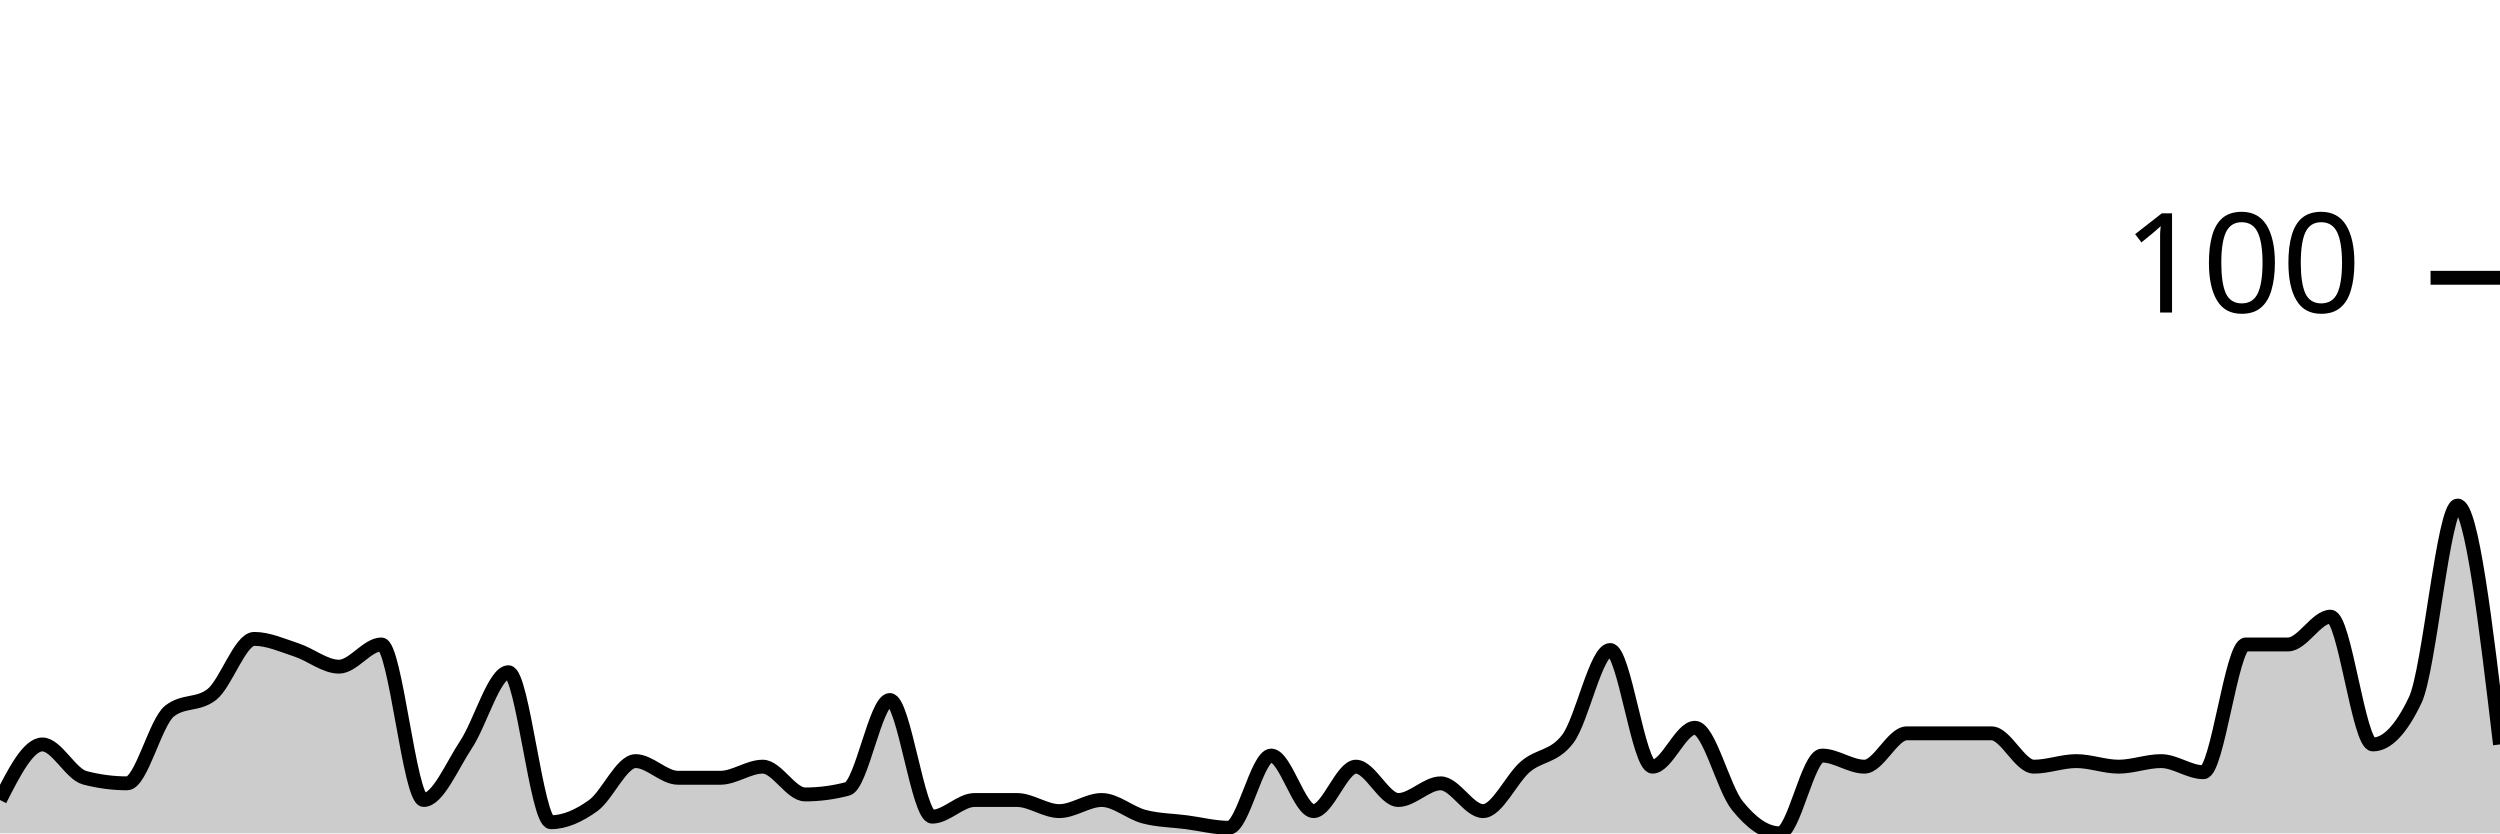
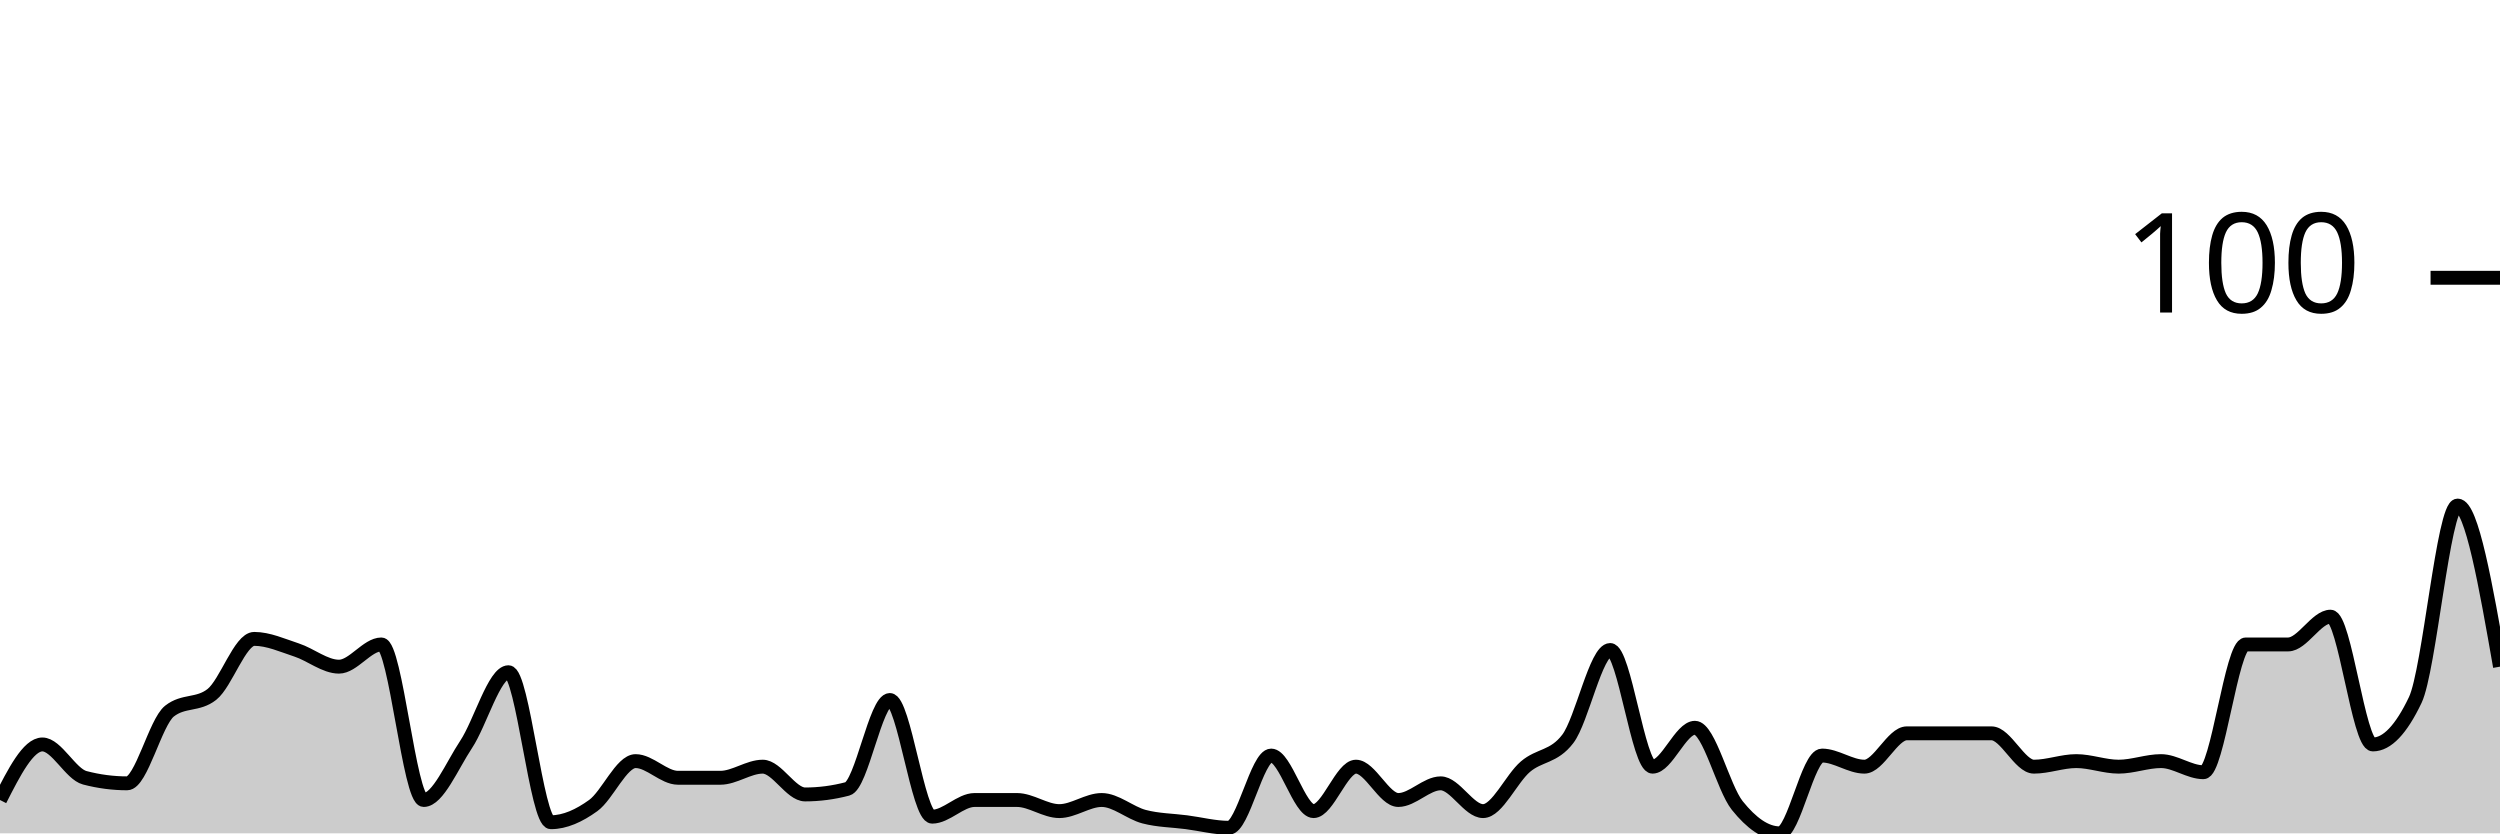
<svg xmlns="http://www.w3.org/2000/svg" viewBox="0 0 180 60">
  <g transform="translate(0,20)">
-     <path class="area" fill="rgba(0, 0, 0, 0.2)" d="M0,37.6C1.017,35.6,2.034,33.6,3.051,33.6C4.068,33.6,5.085,35.733,6.102,36C7.119,36.267,8.136,36.4,9.153,36.4C10.169,36.4,11.186,32,12.203,31.2C13.22,30.4,14.237,30.8,15.254,30C16.271,29.2,17.288,26,18.305,26C19.322,26,20.339,26.467,21.356,26.8C22.373,27.133,23.39,28,24.407,28C25.424,28,26.441,26.4,27.458,26.4C28.475,26.4,29.492,37.6,30.508,37.6C31.525,37.6,32.542,35.133,33.559,33.6C34.576,32.067,35.593,28.4,36.61,28.4C37.627,28.4,38.644,39.2,39.661,39.2C40.678,39.2,41.695,38.733,42.712,38C43.729,37.267,44.746,34.8,45.763,34.8C46.78,34.8,47.797,36,48.814,36C49.831,36,50.847,36,51.864,36C52.881,36,53.898,35.2,54.915,35.2C55.932,35.2,56.949,37.2,57.966,37.2C58.983,37.2,60,37.067,61.017,36.8C62.034,36.533,63.051,30.4,64.068,30.4C65.085,30.4,66.102,38.8,67.119,38.8C68.136,38.8,69.153,37.6,70.169,37.6C71.186,37.6,72.203,37.6,73.22,37.6C74.237,37.6,75.254,38.4,76.271,38.4C77.288,38.4,78.305,37.6,79.322,37.6C80.339,37.6,81.356,38.533,82.373,38.8C83.39,39.067,84.407,39.067,85.424,39.2C86.441,39.333,87.458,39.6,88.475,39.6C89.492,39.6,90.508,34.4,91.525,34.4C92.542,34.4,93.559,38.4,94.576,38.4C95.593,38.4,96.61,35.2,97.627,35.2C98.644,35.2,99.661,37.6,100.678,37.6C101.695,37.6,102.712,36.4,103.729,36.4C104.746,36.4,105.763,38.4,106.78,38.4C107.797,38.4,108.814,36.067,109.831,35.2C110.847,34.333,111.864,34.533,112.881,33.2C113.898,31.867,114.915,26.8,115.932,26.8C116.949,26.8,117.966,35.2,118.983,35.2C120,35.2,121.017,32.4,122.034,32.4C123.051,32.4,124.068,36.733,125.085,38C126.102,39.267,127.119,40,128.136,40C129.153,40,130.169,34.4,131.186,34.4C132.203,34.4,133.22,35.2,134.237,35.2C135.254,35.2,136.271,32.8,137.288,32.8C138.305,32.8,139.322,32.8,140.339,32.8C141.356,32.8,142.373,32.8,143.39,32.8C144.407,32.8,145.424,35.2,146.441,35.2C147.458,35.2,148.475,34.8,149.492,34.8C150.508,34.8,151.525,35.2,152.542,35.2C153.559,35.2,154.576,34.8,155.593,34.8C156.61,34.8,157.627,35.6,158.644,35.6C159.661,35.6,160.678,26.4,161.695,26.4C162.712,26.4,163.729,26.4,164.746,26.4C165.763,26.4,166.78,24.4,167.797,24.4C168.814,24.4,169.831,33.6,170.847,33.6C171.864,33.6,172.881,32.533,173.898,30.4C174.915,28.267,175.932,16.4,176.949,16.4C177.966,16.4,178.983,25,180,33.6L180,40C178.983,40,177.966,40,176.949,40C175.932,40,174.915,40,173.898,40C172.881,40,171.864,40,170.847,40C169.831,40,168.814,40,167.797,40C166.78,40,165.763,40,164.746,40C163.729,40,162.712,40,161.695,40C160.678,40,159.661,40,158.644,40C157.627,40,156.61,40,155.593,40C154.576,40,153.559,40,152.542,40C151.525,40,150.508,40,149.492,40C148.475,40,147.458,40,146.441,40C145.424,40,144.407,40,143.39,40C142.373,40,141.356,40,140.339,40C139.322,40,138.305,40,137.288,40C136.271,40,135.254,40,134.237,40C133.22,40,132.203,40,131.186,40C130.169,40,129.153,40,128.136,40C127.119,40,126.102,40,125.085,40C124.068,40,123.051,40,122.034,40C121.017,40,120,40,118.983,40C117.966,40,116.949,40,115.932,40C114.915,40,113.898,40,112.881,40C111.864,40,110.847,40,109.831,40C108.814,40,107.797,40,106.78,40C105.763,40,104.746,40,103.729,40C102.712,40,101.695,40,100.678,40C99.661,40,98.644,40,97.627,40C96.61,40,95.593,40,94.576,40C93.559,40,92.542,40,91.525,40C90.508,40,89.492,40,88.475,40C87.458,40,86.441,40,85.424,40C84.407,40,83.39,40,82.373,40C81.356,40,80.339,40,79.322,40C78.305,40,77.288,40,76.271,40C75.254,40,74.237,40,73.22,40C72.203,40,71.186,40,70.169,40C69.153,40,68.136,40,67.119,40C66.102,40,65.085,40,64.068,40C63.051,40,62.034,40,61.017,40C60,40,58.983,40,57.966,40C56.949,40,55.932,40,54.915,40C53.898,40,52.881,40,51.864,40C50.847,40,49.831,40,48.814,40C47.797,40,46.78,40,45.763,40C44.746,40,43.729,40,42.712,40C41.695,40,40.678,40,39.661,40C38.644,40,37.627,40,36.61,40C35.593,40,34.576,40,33.559,40C32.542,40,31.525,40,30.508,40C29.492,40,28.475,40,27.458,40C26.441,40,25.424,40,24.407,40C23.39,40,22.373,40,21.356,40C20.339,40,19.322,40,18.305,40C17.288,40,16.271,40,15.254,40C14.237,40,13.22,40,12.203,40C11.186,40,10.169,40,9.153,40C8.136,40,7.119,40,6.102,40C5.085,40,4.068,40,3.051,40C2.034,40,1.017,40,0,40Z" />
-     <path class="line" stroke="black" fill="none" d="M0,37.6C1.017,35.6,2.034,33.6,3.051,33.6C4.068,33.6,5.085,35.733,6.102,36C7.119,36.267,8.136,36.4,9.153,36.4C10.169,36.4,11.186,32,12.203,31.2C13.22,30.4,14.237,30.8,15.254,30C16.271,29.2,17.288,26,18.305,26C19.322,26,20.339,26.467,21.356,26.8C22.373,27.133,23.39,28,24.407,28C25.424,28,26.441,26.4,27.458,26.4C28.475,26.4,29.492,37.6,30.508,37.6C31.525,37.6,32.542,35.133,33.559,33.6C34.576,32.067,35.593,28.4,36.61,28.4C37.627,28.4,38.644,39.2,39.661,39.2C40.678,39.2,41.695,38.733,42.712,38C43.729,37.267,44.746,34.8,45.763,34.8C46.78,34.8,47.797,36,48.814,36C49.831,36,50.847,36,51.864,36C52.881,36,53.898,35.2,54.915,35.2C55.932,35.2,56.949,37.2,57.966,37.2C58.983,37.2,60,37.067,61.017,36.8C62.034,36.533,63.051,30.4,64.068,30.4C65.085,30.4,66.102,38.8,67.119,38.8C68.136,38.8,69.153,37.6,70.169,37.6C71.186,37.6,72.203,37.6,73.22,37.6C74.237,37.6,75.254,38.4,76.271,38.4C77.288,38.4,78.305,37.6,79.322,37.6C80.339,37.6,81.356,38.533,82.373,38.8C83.39,39.067,84.407,39.067,85.424,39.2C86.441,39.333,87.458,39.6,88.475,39.6C89.492,39.6,90.508,34.4,91.525,34.4C92.542,34.4,93.559,38.4,94.576,38.4C95.593,38.4,96.61,35.2,97.627,35.2C98.644,35.2,99.661,37.6,100.678,37.6C101.695,37.6,102.712,36.4,103.729,36.4C104.746,36.4,105.763,38.4,106.78,38.4C107.797,38.4,108.814,36.067,109.831,35.2C110.847,34.333,111.864,34.533,112.881,33.2C113.898,31.867,114.915,26.8,115.932,26.8C116.949,26.8,117.966,35.2,118.983,35.2C120,35.2,121.017,32.4,122.034,32.4C123.051,32.4,124.068,36.733,125.085,38C126.102,39.267,127.119,40,128.136,40C129.153,40,130.169,34.4,131.186,34.4C132.203,34.4,133.22,35.2,134.237,35.2C135.254,35.2,136.271,32.8,137.288,32.8C138.305,32.8,139.322,32.8,140.339,32.8C141.356,32.8,142.373,32.8,143.39,32.8C144.407,32.8,145.424,35.2,146.441,35.2C147.458,35.2,148.475,34.8,149.492,34.8C150.508,34.8,151.525,35.2,152.542,35.2C153.559,35.2,154.576,34.8,155.593,34.8C156.61,34.8,157.627,35.6,158.644,35.6C159.661,35.6,160.678,26.4,161.695,26.4C162.712,26.4,163.729,26.4,164.746,26.4C165.763,26.4,166.78,24.4,167.797,24.4C168.814,24.4,169.831,33.6,170.847,33.6C171.864,33.6,172.881,32.533,173.898,30.4C174.915,28.267,175.932,16.4,176.949,16.4C177.966,16.4,178.983,25,180,33.6" />
+     <path class="area" fill="rgba(0, 0, 0, 0.2)" d="M0,37.6C1.017,35.6,2.034,33.6,3.051,33.6C4.068,33.6,5.085,35.733,6.102,36C7.119,36.267,8.136,36.4,9.153,36.4C10.169,36.4,11.186,32,12.203,31.2C13.22,30.4,14.237,30.8,15.254,30C16.271,29.2,17.288,26,18.305,26C19.322,26,20.339,26.467,21.356,26.8C22.373,27.133,23.39,28,24.407,28C25.424,28,26.441,26.4,27.458,26.4C28.475,26.4,29.492,37.6,30.508,37.6C31.525,37.6,32.542,35.133,33.559,33.6C34.576,32.067,35.593,28.4,36.61,28.4C37.627,28.4,38.644,39.2,39.661,39.2C40.678,39.2,41.695,38.733,42.712,38C43.729,37.267,44.746,34.8,45.763,34.8C46.78,34.8,47.797,36,48.814,36C49.831,36,50.847,36,51.864,36C52.881,36,53.898,35.2,54.915,35.2C55.932,35.2,56.949,37.2,57.966,37.2C58.983,37.2,60,37.067,61.017,36.8C62.034,36.533,63.051,30.4,64.068,30.4C65.085,30.4,66.102,38.8,67.119,38.8C68.136,38.8,69.153,37.6,70.169,37.6C71.186,37.6,72.203,37.6,73.22,37.6C74.237,37.6,75.254,38.4,76.271,38.4C77.288,38.4,78.305,37.6,79.322,37.6C80.339,37.6,81.356,38.533,82.373,38.8C83.39,39.067,84.407,39.067,85.424,39.2C86.441,39.333,87.458,39.6,88.475,39.6C89.492,39.6,90.508,34.4,91.525,34.4C92.542,34.4,93.559,38.4,94.576,38.4C95.593,38.4,96.61,35.2,97.627,35.2C98.644,35.2,99.661,37.6,100.678,37.6C101.695,37.6,102.712,36.4,103.729,36.4C104.746,36.4,105.763,38.4,106.78,38.4C107.797,38.4,108.814,36.067,109.831,35.2C110.847,34.333,111.864,34.533,112.881,33.2C113.898,31.867,114.915,26.8,115.932,26.8C116.949,26.8,117.966,35.2,118.983,35.2C120,35.2,121.017,32.4,122.034,32.4C123.051,32.4,124.068,36.733,125.085,38C126.102,39.267,127.119,40,128.136,40C129.153,40,130.169,34.4,131.186,34.4C132.203,34.4,133.22,35.2,134.237,35.2C135.254,35.2,136.271,32.8,137.288,32.8C138.305,32.8,139.322,32.8,140.339,32.8C141.356,32.8,142.373,32.8,143.39,32.8C144.407,32.8,145.424,35.2,146.441,35.2C147.458,35.2,148.475,34.8,149.492,34.8C150.508,34.8,151.525,35.2,152.542,35.2C153.559,35.2,154.576,34.8,155.593,34.8C156.61,34.8,157.627,35.6,158.644,35.6C159.661,35.6,160.678,26.4,161.695,26.4C162.712,26.4,163.729,26.4,164.746,26.4C165.763,26.4,166.78,24.4,167.797,24.4C168.814,24.4,169.831,33.6,170.847,33.6C171.864,33.6,172.881,32.533,173.898,30.4C174.915,28.267,175.932,16.4,176.949,16.4C177.966,16.4,178.983,22.2,180,28L180,40C178.983,40,177.966,40,176.949,40C175.932,40,174.915,40,173.898,40C172.881,40,171.864,40,170.847,40C169.831,40,168.814,40,167.797,40C166.78,40,165.763,40,164.746,40C163.729,40,162.712,40,161.695,40C160.678,40,159.661,40,158.644,40C157.627,40,156.61,40,155.593,40C154.576,40,153.559,40,152.542,40C151.525,40,150.508,40,149.492,40C148.475,40,147.458,40,146.441,40C145.424,40,144.407,40,143.39,40C142.373,40,141.356,40,140.339,40C139.322,40,138.305,40,137.288,40C136.271,40,135.254,40,134.237,40C133.22,40,132.203,40,131.186,40C130.169,40,129.153,40,128.136,40C127.119,40,126.102,40,125.085,40C124.068,40,123.051,40,122.034,40C121.017,40,120,40,118.983,40C117.966,40,116.949,40,115.932,40C114.915,40,113.898,40,112.881,40C111.864,40,110.847,40,109.831,40C108.814,40,107.797,40,106.78,40C105.763,40,104.746,40,103.729,40C102.712,40,101.695,40,100.678,40C99.661,40,98.644,40,97.627,40C96.61,40,95.593,40,94.576,40C93.559,40,92.542,40,91.525,40C90.508,40,89.492,40,88.475,40C87.458,40,86.441,40,85.424,40C84.407,40,83.39,40,82.373,40C81.356,40,80.339,40,79.322,40C78.305,40,77.288,40,76.271,40C75.254,40,74.237,40,73.22,40C72.203,40,71.186,40,70.169,40C69.153,40,68.136,40,67.119,40C66.102,40,65.085,40,64.068,40C63.051,40,62.034,40,61.017,40C60,40,58.983,40,57.966,40C56.949,40,55.932,40,54.915,40C53.898,40,52.881,40,51.864,40C50.847,40,49.831,40,48.814,40C47.797,40,46.78,40,45.763,40C44.746,40,43.729,40,42.712,40C41.695,40,40.678,40,39.661,40C38.644,40,37.627,40,36.61,40C35.593,40,34.576,40,33.559,40C32.542,40,31.525,40,30.508,40C29.492,40,28.475,40,27.458,40C26.441,40,25.424,40,24.407,40C23.39,40,22.373,40,21.356,40C20.339,40,19.322,40,18.305,40C17.288,40,16.271,40,15.254,40C14.237,40,13.22,40,12.203,40C11.186,40,10.169,40,9.153,40C8.136,40,7.119,40,6.102,40C5.085,40,4.068,40,3.051,40C2.034,40,1.017,40,0,40Z" />
+     <path class="line" stroke="black" fill="none" d="M0,37.6C1.017,35.6,2.034,33.6,3.051,33.6C4.068,33.6,5.085,35.733,6.102,36C7.119,36.267,8.136,36.4,9.153,36.4C10.169,36.4,11.186,32,12.203,31.2C13.22,30.4,14.237,30.8,15.254,30C16.271,29.2,17.288,26,18.305,26C19.322,26,20.339,26.467,21.356,26.8C22.373,27.133,23.39,28,24.407,28C25.424,28,26.441,26.4,27.458,26.4C28.475,26.4,29.492,37.6,30.508,37.6C31.525,37.6,32.542,35.133,33.559,33.6C34.576,32.067,35.593,28.4,36.61,28.4C37.627,28.4,38.644,39.2,39.661,39.2C40.678,39.2,41.695,38.733,42.712,38C43.729,37.267,44.746,34.8,45.763,34.8C46.78,34.8,47.797,36,48.814,36C49.831,36,50.847,36,51.864,36C52.881,36,53.898,35.2,54.915,35.2C55.932,35.2,56.949,37.2,57.966,37.2C58.983,37.2,60,37.067,61.017,36.8C62.034,36.533,63.051,30.4,64.068,30.4C65.085,30.4,66.102,38.8,67.119,38.8C68.136,38.8,69.153,37.6,70.169,37.6C71.186,37.6,72.203,37.6,73.22,37.6C74.237,37.6,75.254,38.4,76.271,38.4C77.288,38.4,78.305,37.6,79.322,37.6C80.339,37.6,81.356,38.533,82.373,38.8C83.39,39.067,84.407,39.067,85.424,39.2C86.441,39.333,87.458,39.6,88.475,39.6C89.492,39.6,90.508,34.4,91.525,34.4C92.542,34.4,93.559,38.4,94.576,38.4C95.593,38.4,96.61,35.2,97.627,35.2C98.644,35.2,99.661,37.6,100.678,37.6C101.695,37.6,102.712,36.4,103.729,36.4C104.746,36.4,105.763,38.4,106.78,38.4C107.797,38.4,108.814,36.067,109.831,35.2C110.847,34.333,111.864,34.533,112.881,33.2C113.898,31.867,114.915,26.8,115.932,26.8C116.949,26.8,117.966,35.2,118.983,35.2C120,35.2,121.017,32.4,122.034,32.4C123.051,32.4,124.068,36.733,125.085,38C126.102,39.267,127.119,40,128.136,40C129.153,40,130.169,34.4,131.186,34.4C132.203,34.4,133.22,35.2,134.237,35.2C135.254,35.2,136.271,32.8,137.288,32.8C138.305,32.8,139.322,32.8,140.339,32.8C141.356,32.8,142.373,32.8,143.39,32.8C144.407,32.8,145.424,35.2,146.441,35.2C147.458,35.2,148.475,34.8,149.492,34.8C150.508,34.8,151.525,35.2,152.542,35.2C153.559,35.2,154.576,34.8,155.593,34.8C156.61,34.8,157.627,35.6,158.644,35.6C159.661,35.6,160.678,26.4,161.695,26.4C162.712,26.4,163.729,26.4,164.746,26.4C165.763,26.4,166.78,24.4,167.797,24.4C168.814,24.4,169.831,33.6,170.847,33.6C171.864,33.6,172.881,32.533,173.898,30.4C174.915,28.267,175.932,16.4,176.949,16.4C177.966,16.4,178.983,22.2,180,28" />
    <path class="axis-ceiling" stroke-width="1" stroke="black" fill="none" d="M175,0L180,0" />
    <text class="axis-ceiling-label" font-family="sans-serif" text-anchor="end" font-size="10px" x="170" y="2.5">100</text>
  </g>
</svg>
